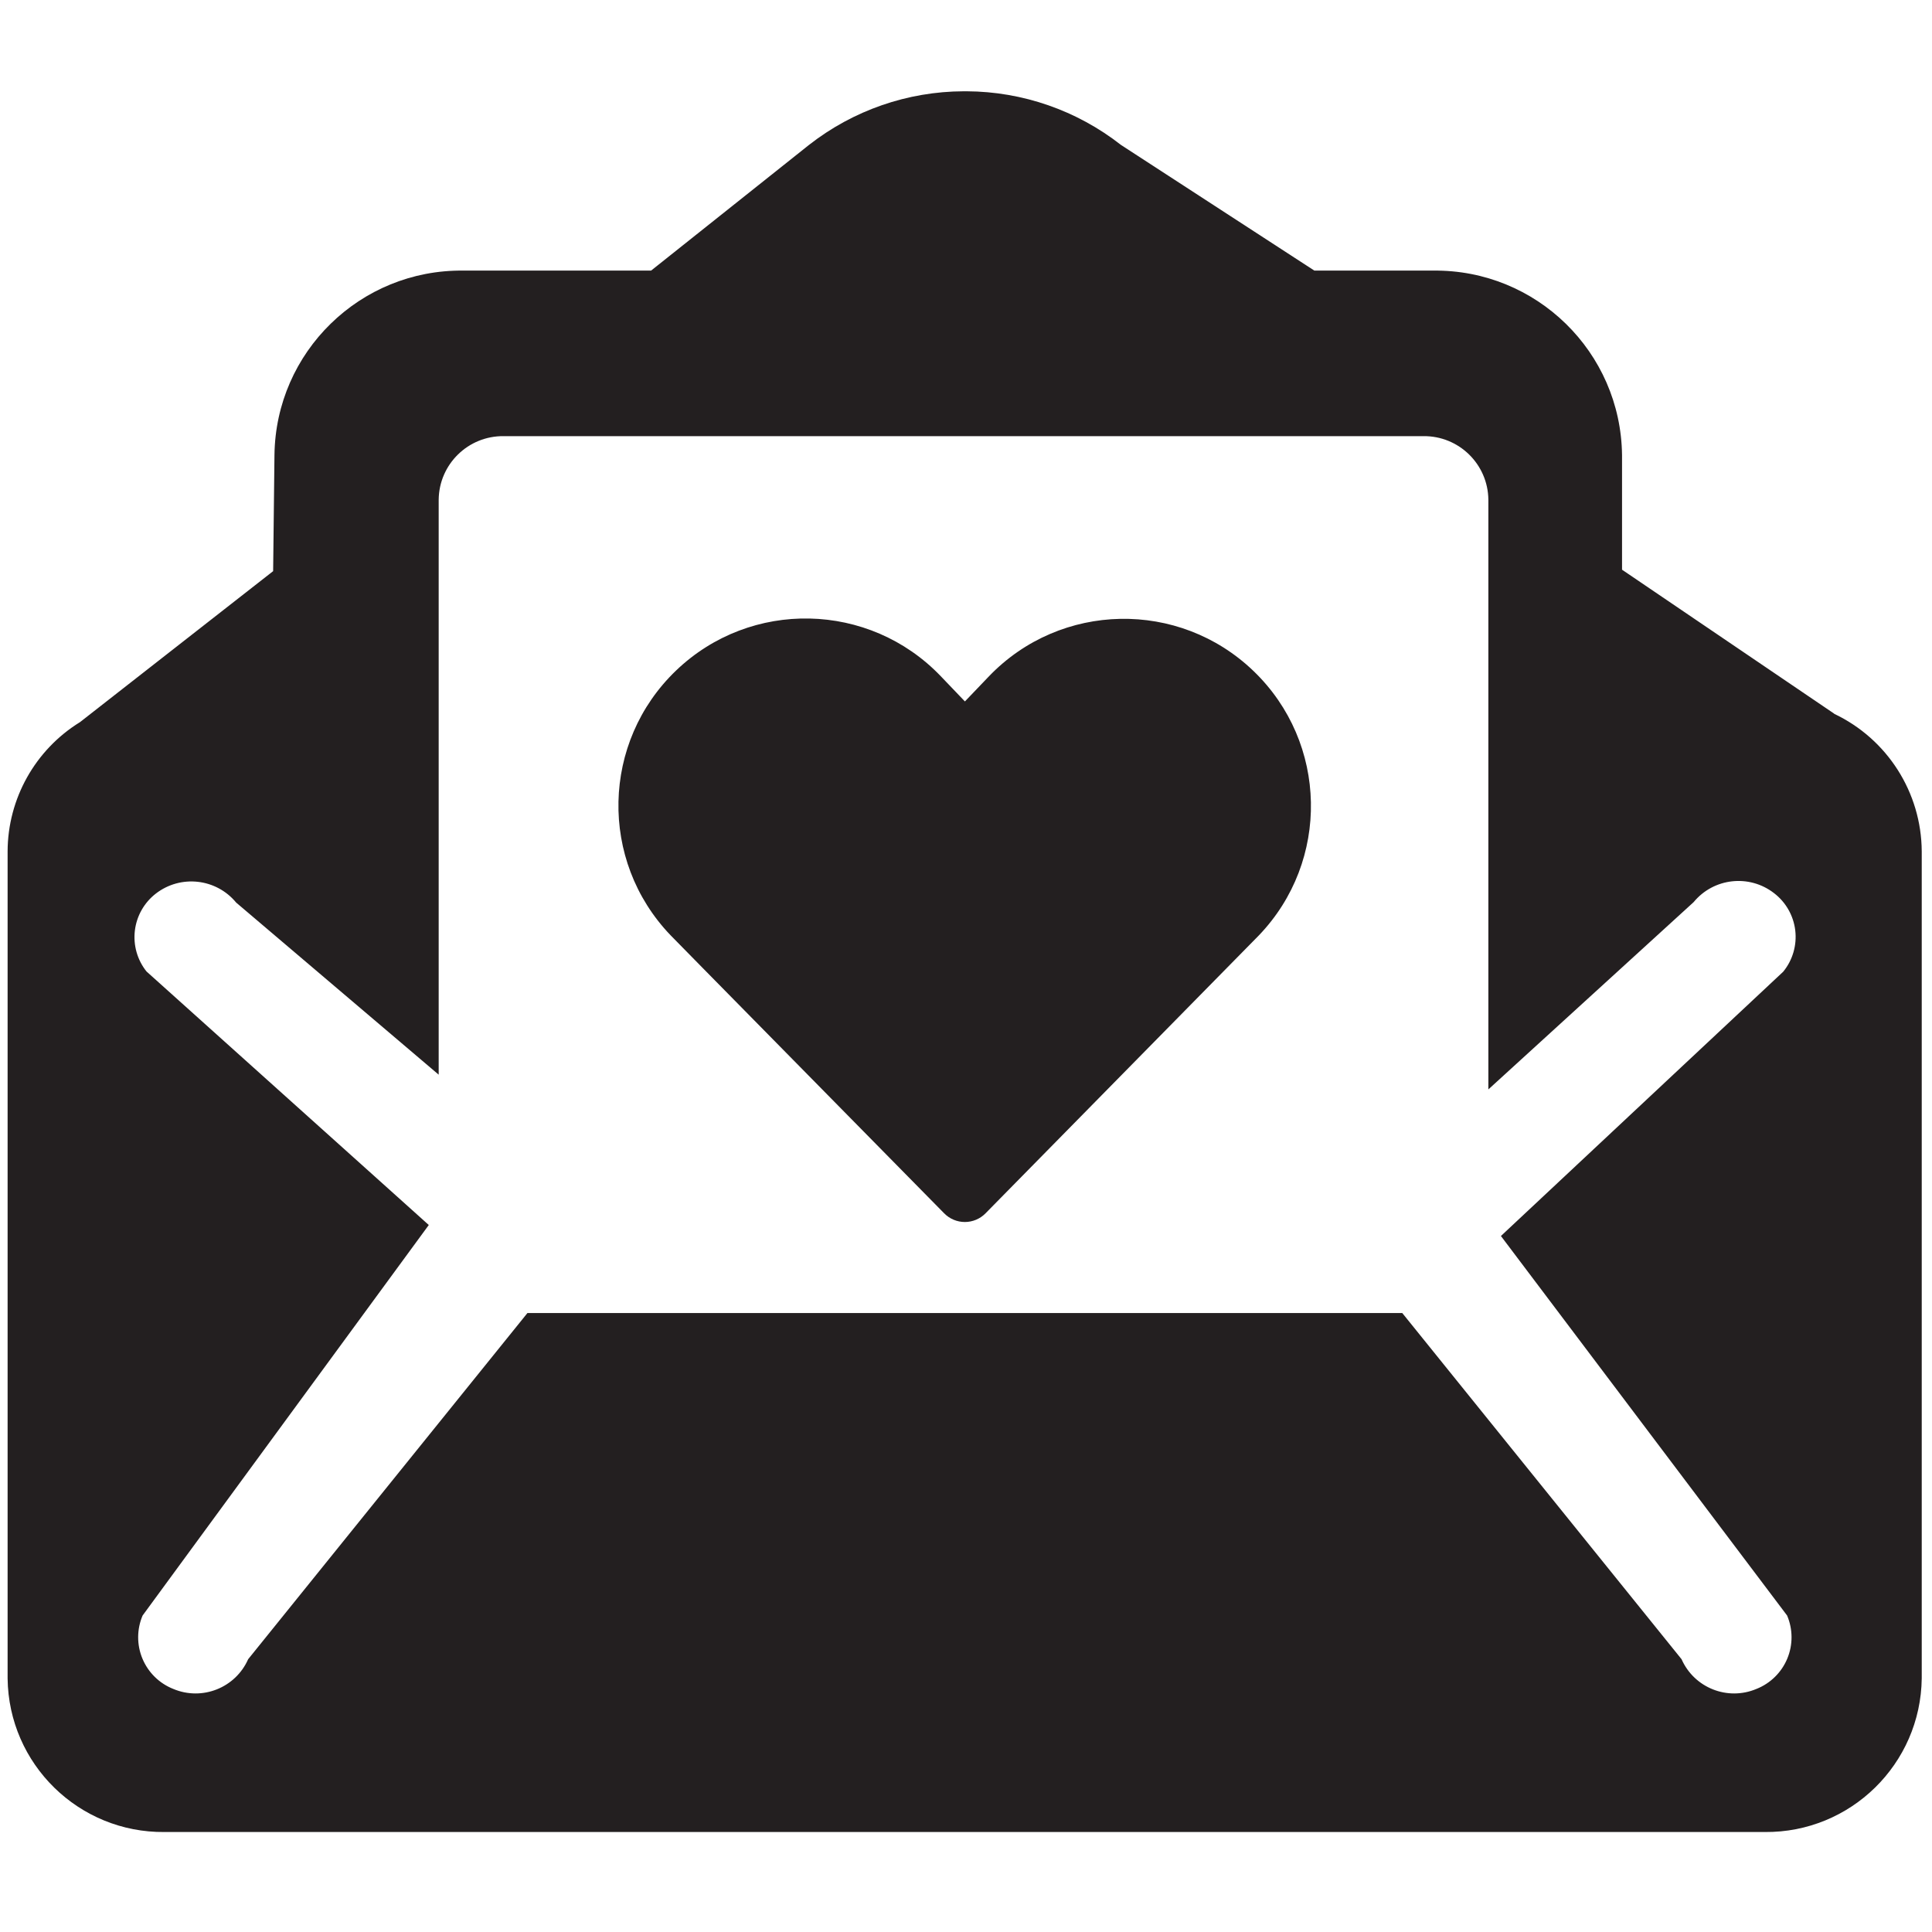
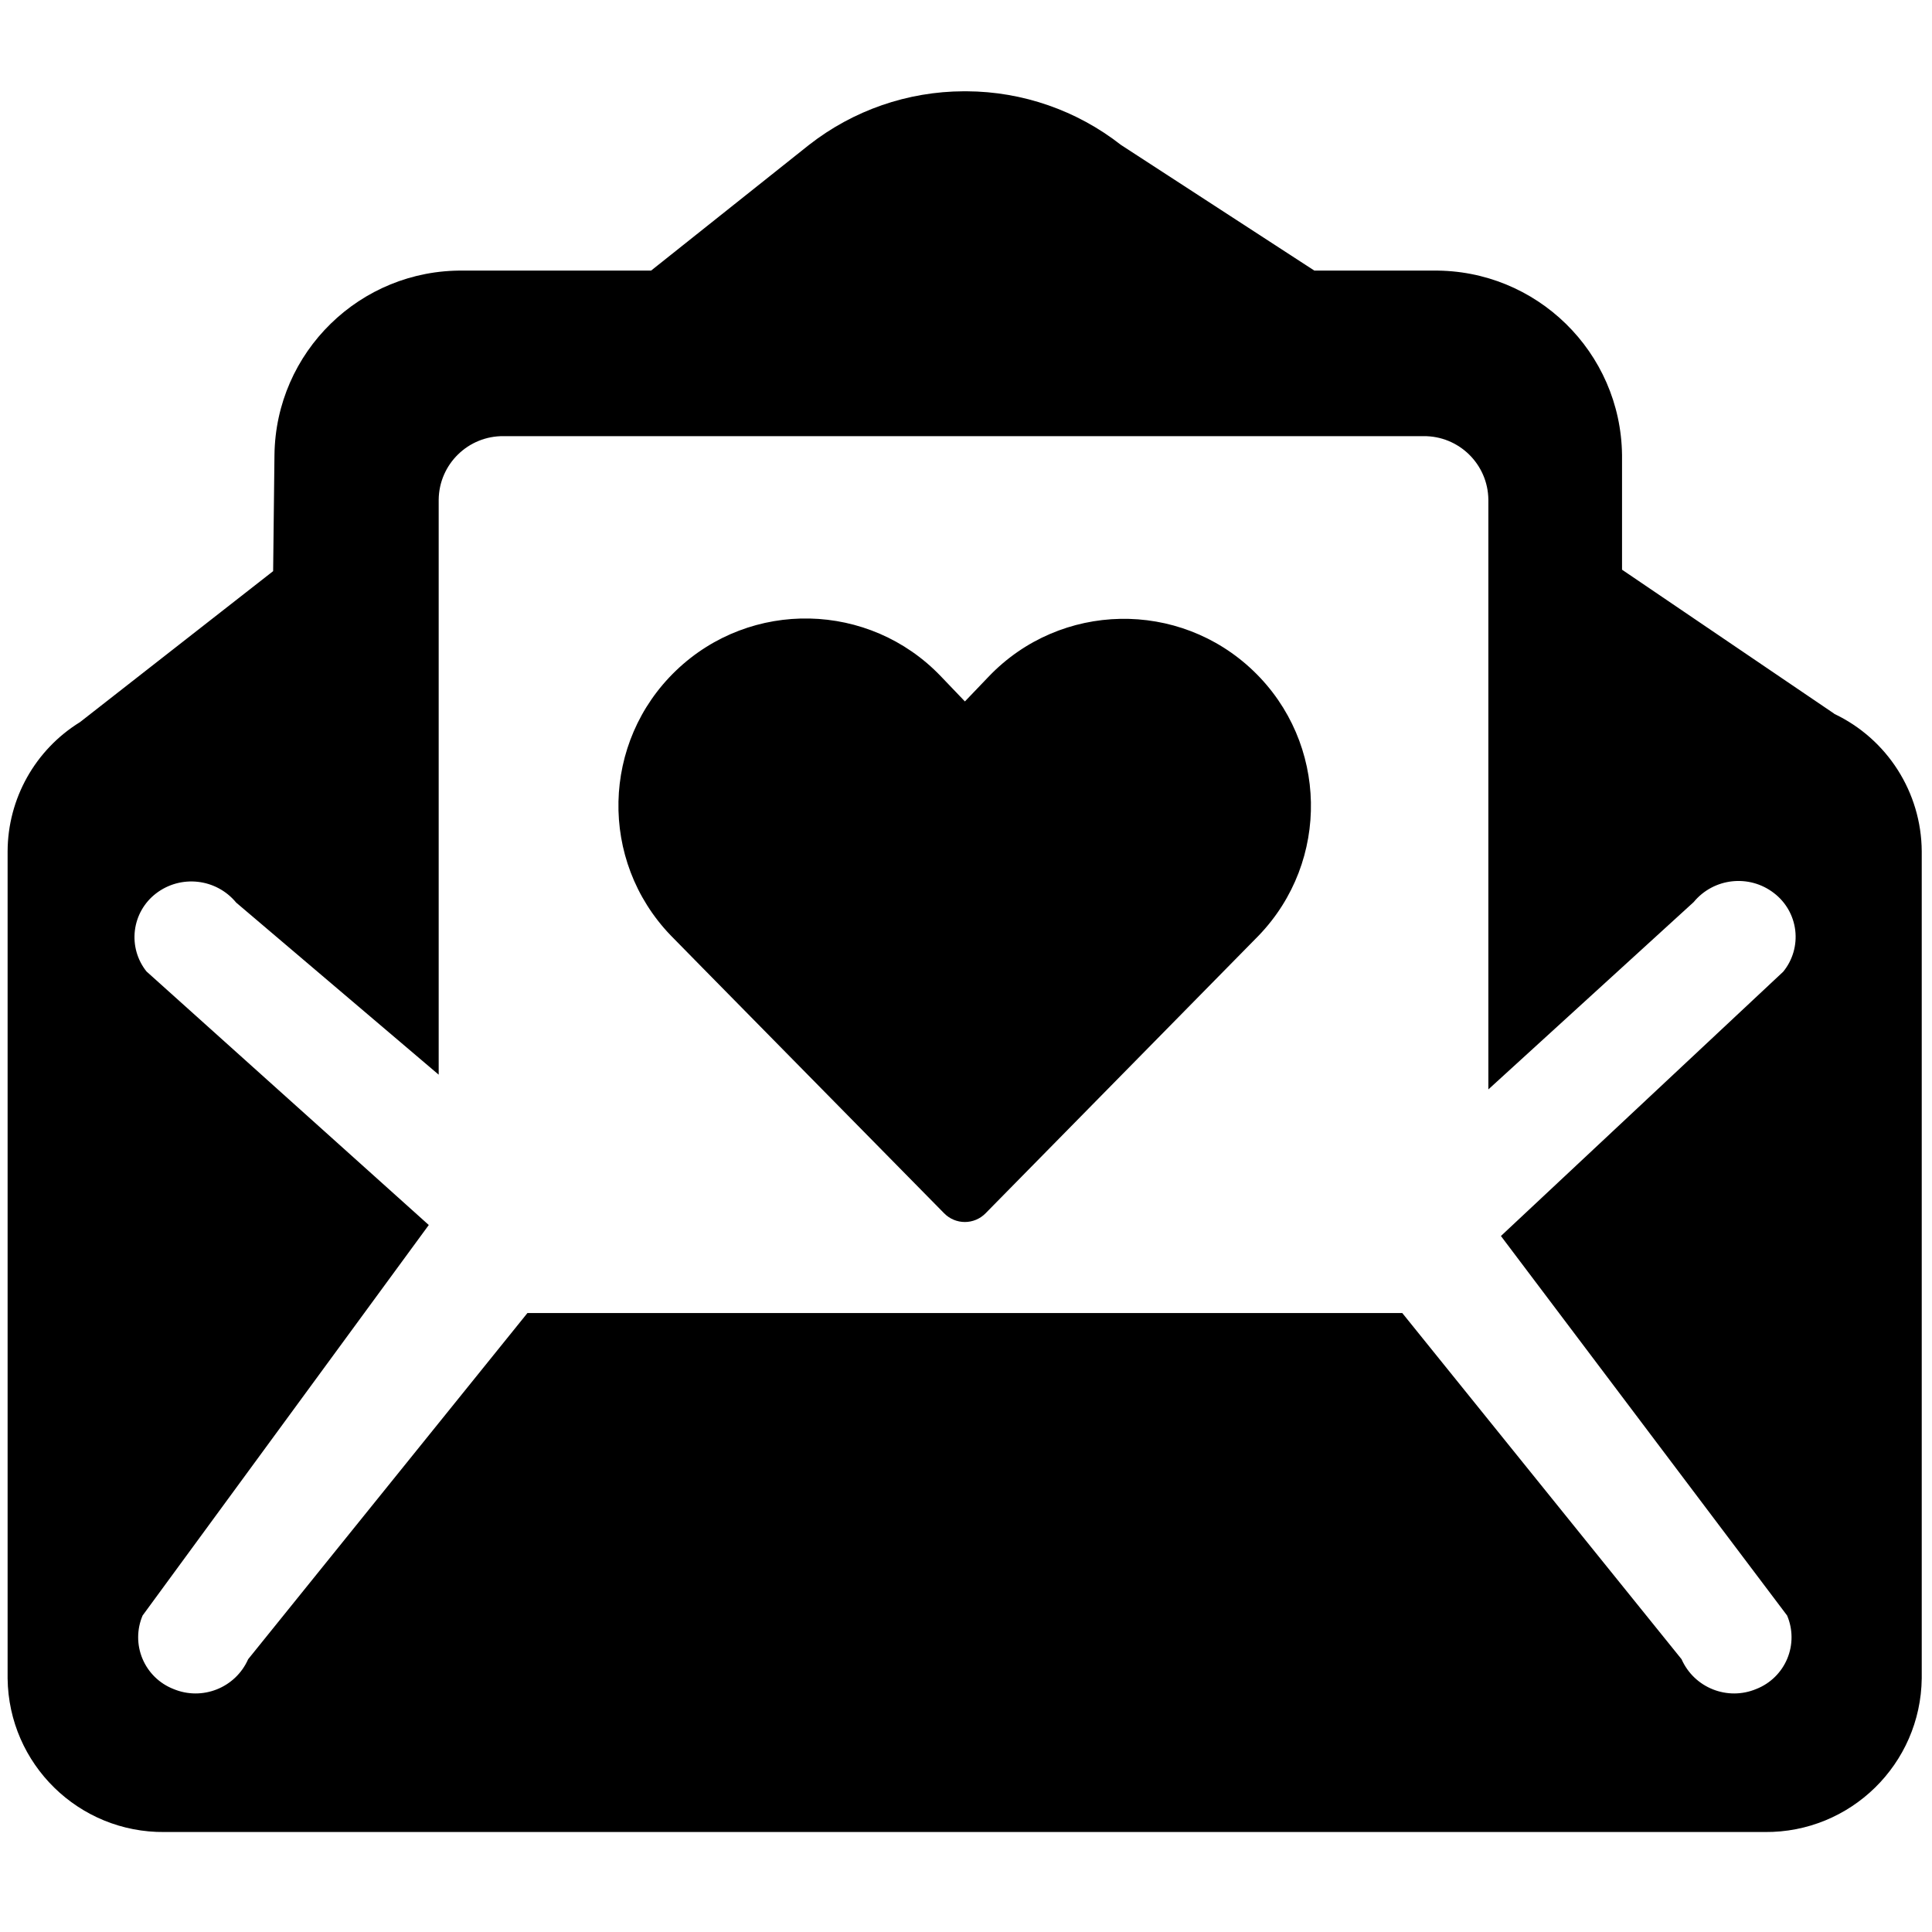
<svg xmlns="http://www.w3.org/2000/svg" viewBox="0 0 16 16">
-   <defs>
-     <style>.cls-1{fill:#231f20}</style>
-   </defs>
-   <path class="cls-1" d="M8.191 5.6l-.2.209-.2-.209a1.547 1.547 0 1 0-2.239 2.144l.267.272 2 2.032a.24.24 0 0 0 .343 0l2.262-2.3A1.547 1.547 0 1 0 8.191 5.6zm7 .311l-1.758-1.193v-.949a1.546 1.546 0 0 0-1.563-1.528h-.985L9.283 1.2A2.088 2.088 0 0 0 8.006.756h-.025A2.089 2.089 0 0 0 6.7 1.2L5.392 2.241H3.837a1.546 1.546 0 0 0-1.564 1.528l-.011.961L.663 5.98a1.263 1.263 0 0 0-.6 1.071V13.9a1.287 1.287 0 0 0 1.3 1.272h13.252a1.288 1.288 0 0 0 1.3-1.273V7.051a1.269 1.269 0 0 0-.726-1.14zm-.391 7.468a.46.46 0 0 1-.254.608.476.476 0 0 1-.62-.246l-2.313-2.867H4.368l-2.313 2.867a.476.476 0 0 1-.62.246.46.46 0 0 1-.254-.608l2.37-3.234-2.338-2.1a.456.456 0 0 1 .078-.645.481.481 0 0 1 .665.075L3.633 8.9V4.138a.532.532 0 0 1 .538-.526h7.617a.532.532 0 0 1 .538.526v4.884l1.7-1.551a.481.481 0 0 1 .665-.075.456.456 0 0 1 .077.651l-2.338 2.189z" id="Layer_1" data-name="Layer 1" />
+   <path class="cls-1" d="M8.191 5.6l-.2.209-.2-.209a1.547 1.547 0 1 0-2.239 2.144l.267.272 2 2.032a.24.24 0 0 0 .343 0l2.262-2.3A1.547 1.547 0 1 0 8.191 5.6zm7 .311l-1.758-1.193v-.949a1.546 1.546 0 0 0-1.563-1.528h-.985L9.283 1.2A2.088 2.088 0 0 0 8.006.756h-.025A2.089 2.089 0 0 0 6.7 1.2L5.392 2.241H3.837a1.546 1.546 0 0 0-1.564 1.528l-.011.961L.663 5.98a1.263 1.263 0 0 0-.6 1.071V13.9a1.287 1.287 0 0 0 1.3 1.272h13.252a1.288 1.288 0 0 0 1.3-1.273V7.051a1.269 1.269 0 0 0-.726-1.14zm-.391 7.468a.46.46 0 0 1-.254.608.476.476 0 0 1-.62-.246l-2.313-2.867H4.368l-2.313 2.867a.476.476 0 0 1-.62.246.46.46 0 0 1-.254-.608l2.37-3.234-2.338-2.1a.456.456 0 0 1 .078-.645.481.481 0 0 1 .665.075L3.633 8.9V4.138a.532.532 0 0 1 .538-.526h7.617a.532.532 0 0 1 .538.526v4.884l1.7-1.551a.481.481 0 0 1 .665-.075.456.456 0 0 1 .077.651l-2.338 2.189z" data-name="Layer 1" />
</svg>
